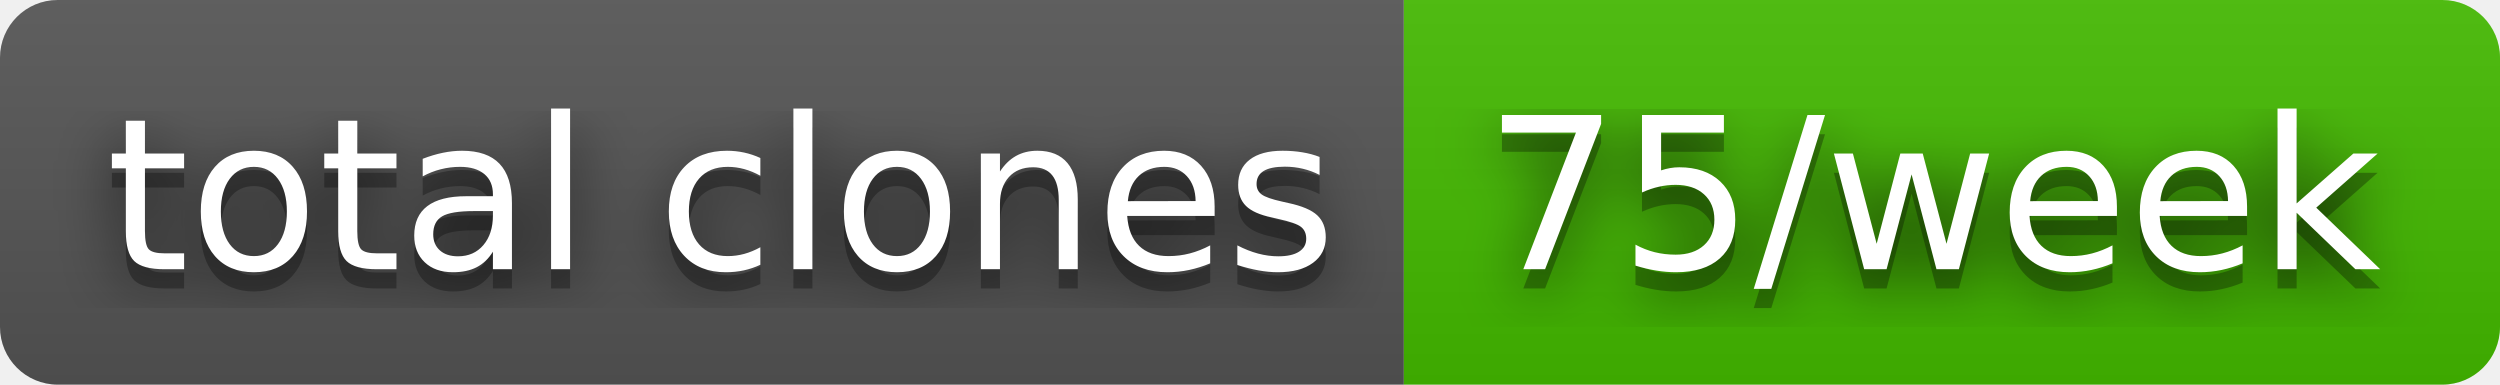
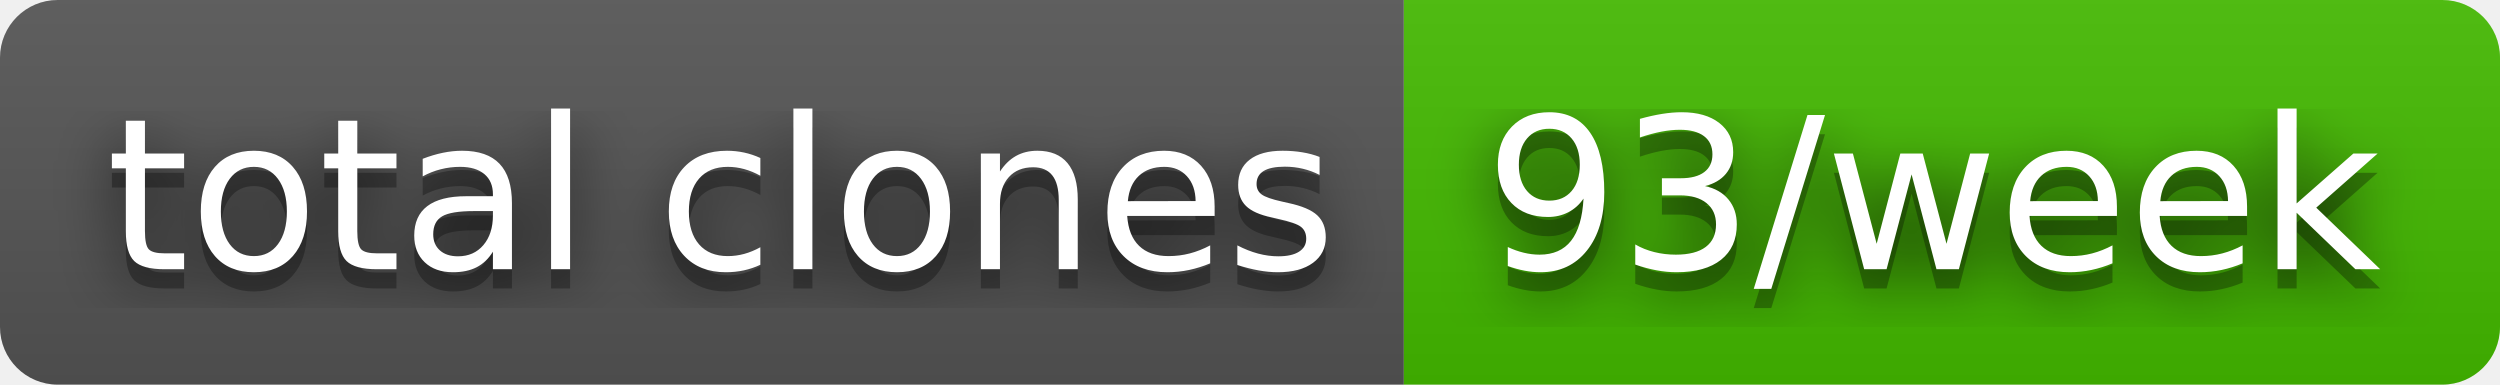
- <svg xmlns="http://www.w3.org/2000/svg" width="130" height="20" role="img" aria-label="total clones: 75/week">
+ <svg xmlns="http://www.w3.org/2000/svg" width="130" height="20" role="img" aria-label="total clones: 93/week">
  <filter id="blur">
    <feGaussianBlur stdDeviation="16" />
  </filter>
  <linearGradient id="s" x2="0" y2="100%">
    <stop offset="0" stop-color="#bbb" stop-opacity=".1" />
    <stop offset="1" stop-opacity=".1" />
  </linearGradient>
  <clipPath id="r">
    <rect width="130" height="20" rx="3" />
  </clipPath>
  <g clip-path="url(#r)">
    <rect width="73" height="20" fill="#555" />
    <rect x="73" width="57" height="20" fill="#4b0" />
    <rect width="130" height="20" fill="url(#s)" />
  </g>
  <g fill="#fff" text-anchor="middle" font-family="Verdana,Geneva,DejaVu Sans,sans-serif" text-rendering="geometricPrecision" font-size="110">
    <g transform="scale(.1)">
      <g aria-hidden="true" fill="#010101">
        <text x="375" y="150" fill-opacity=".8" filter="url(#blur)" textLength="630">total clones</text>
        <text x="375" y="150" fill-opacity=".3" textLength="630">total clones</text>
      </g>
      <text x="375" y="140" textLength="630">total clones</text>
    </g>
    <g transform="scale(.1)">
      <g aria-hidden="true" fill="#010101">
-         <text x="1005" y="150" fill-opacity=".8" filter="url(#blur)" textLength="470">75/week</text>
-         <text x="1005" y="150" fill-opacity=".3" textLength="470">75/week</text>
+         <text x="1005" y="150" fill-opacity=".8" filter="url(#blur)" textLength="470">93/week</text>
+         <text x="1005" y="150" fill-opacity=".3" textLength="470">93/week</text>
      </g>
-       <text x="1005" y="140" textLength="470">75/week</text>
+       <text x="1005" y="140" textLength="470">93/week</text>
    </g>
  </g>
</svg>
